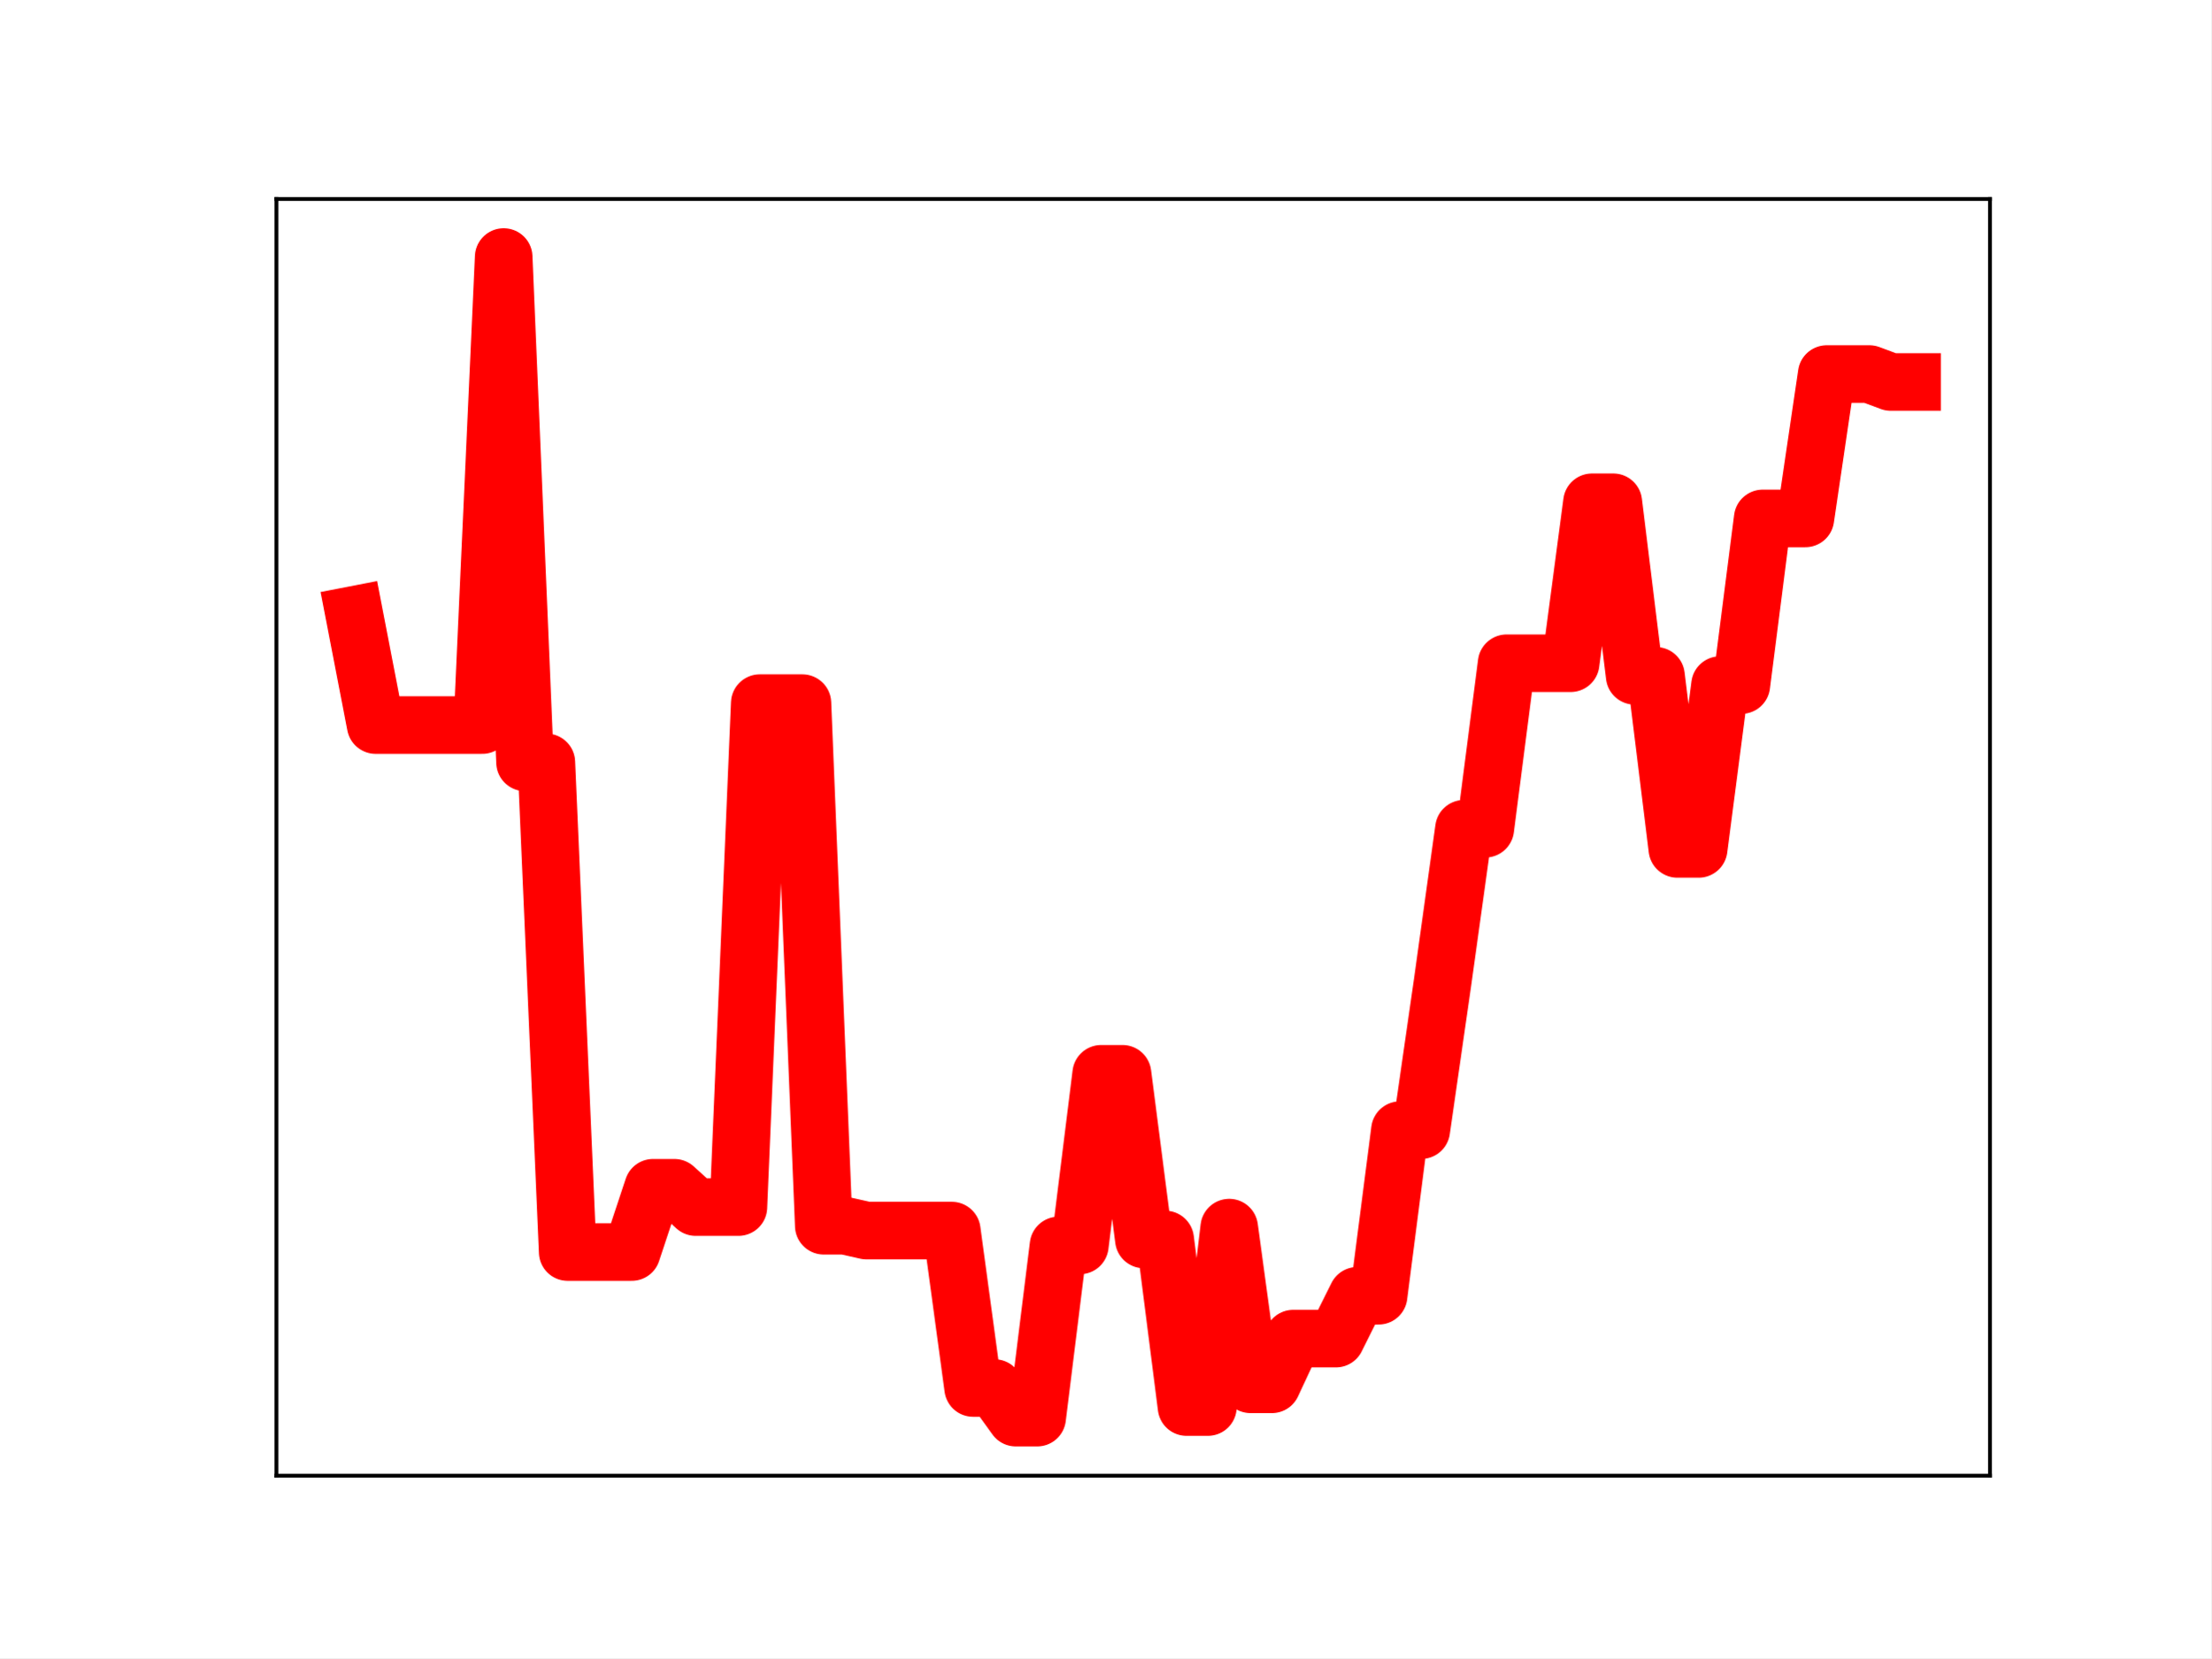
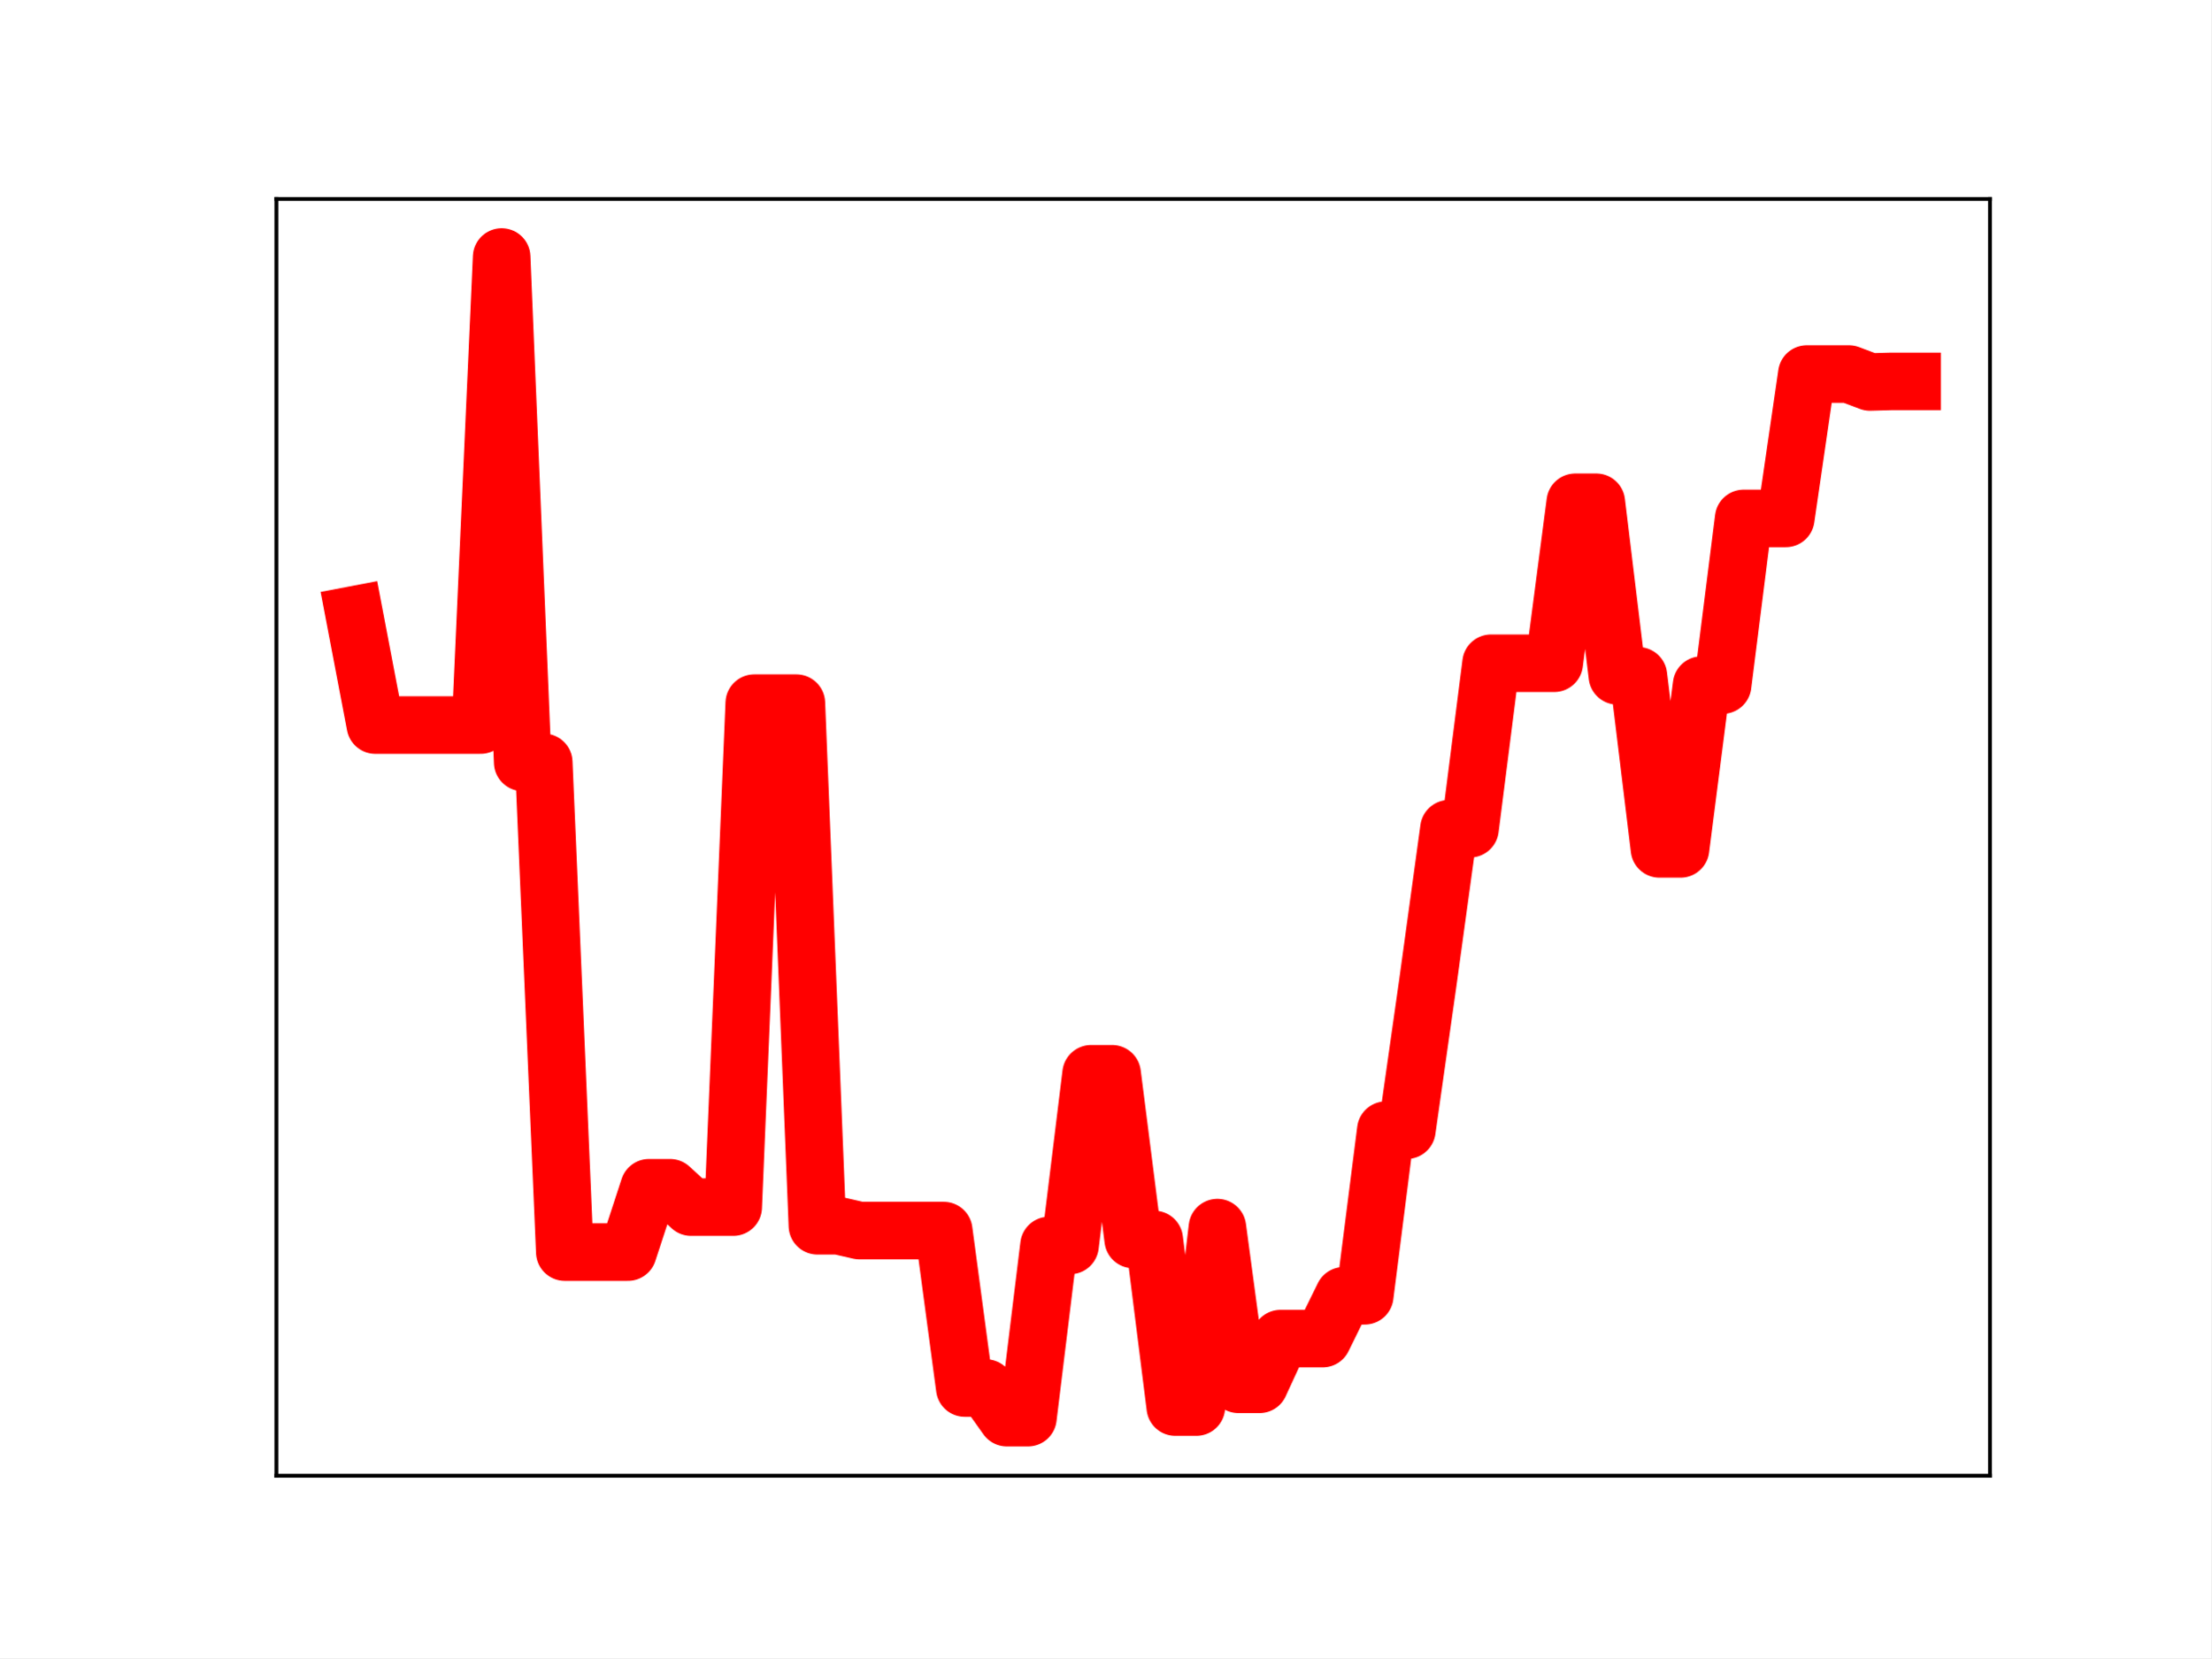
<svg xmlns="http://www.w3.org/2000/svg" xmlns:xlink="http://www.w3.org/1999/xlink" height="345.6pt" version="1.1" viewBox="0 0 460.8 345.6" width="460.8pt">
  <defs>
    <style type="text/css">
*{stroke-linecap:butt;stroke-linejoin:round;}
  </style>
  </defs>
  <g id="figure_1">
    <g id="patch_1">
      <path d="M 0 345.6  L 460.8 345.6  L 460.8 0  L 0 0  z " style="fill:#ffffff;" />
    </g>
    <g id="axes_1">
      <g id="patch_2">
        <path d="M 57.6 307.584  L 414.72 307.584  L 414.72 41.472  L 57.6 41.472  z " style="fill:#ffffff;" />
      </g>
      <g id="line2d_1">
-         <path clip-path="url(#p7d95882b1b)" d="M 73.833 128.141  L 78.28 151.124  L 82.727 151.124  L 87.175 151.124  L 91.622 151.124  L 96.069 151.124  L 100.517 151.124  L 104.964 53.568  L 109.411 158.9  L 113.859 158.9  L 118.306 260.978  L 122.753 260.978  L 127.201 260.978  L 131.648 260.978  L 136.095 247.566  L 140.543 247.566  L 144.99 251.6  L 149.437 251.6  L 153.885 251.6  L 158.332 146.555  L 162.779 146.555  L 167.227 146.555  L 171.674 255.49  L 176.121 255.49  L 180.568 256.496  L 185.016 256.496  L 189.463 256.496  L 193.91 256.496  L 198.358 256.496  L 202.805 289.312  L 207.252 289.312  L 211.7 295.488  L 216.147 295.488  L 220.594 259.597  L 225.042 259.597  L 229.489 223.813  L 233.936 223.813  L 238.384 258.347  L 242.831 258.347  L 247.278 293.278  L 251.726 293.278  L 256.173 255.878  L 260.62 288.537  L 265.068 288.537  L 269.515 279.011  L 273.962 279.011  L 278.41 279.011  L 282.857 270.083  L 287.304 270.083  L 291.752 235.562  L 296.199 235.562  L 300.646 204.702  L 305.093 172.735  L 309.541 172.735  L 313.988 138.238  L 318.435 138.238  L 322.883 138.238  L 327.33 138.238  L 331.777 104.687  L 336.225 104.687  L 340.672 140.863  L 345.119 140.863  L 349.567 176.937  L 354.014 176.937  L 358.461 142.788  L 362.909 142.788  L 367.356 108.052  L 371.803 108.052  L 376.251 108.052  L 380.698 77.959  L 385.145 77.959  L 389.593 77.959  L 394.04 79.614  L 398.487 79.614  " style="fill:none;stroke:#ff0000;stroke-linecap:square;stroke-width:12;" />
+         <path clip-path="url(#p7729fe3805)" d="M 73.833 128.141  L 78.22 151.124  L 82.607 151.124  L 86.994 151.124  L 91.382 151.124  L 95.769 151.124  L 100.156 151.124  L 104.543 53.568  L 108.931 158.9  L 113.318 158.9  L 117.705 260.978  L 122.092 260.978  L 126.479 260.978  L 130.867 260.978  L 135.254 247.566  L 139.641 247.566  L 144.028 251.6  L 148.416 251.6  L 152.803 251.6  L 157.19 146.555  L 161.577 146.555  L 165.964 146.555  L 170.352 255.49  L 174.739 255.49  L 179.126 256.496  L 183.513 256.496  L 187.901 256.496  L 192.288 256.496  L 196.675 256.496  L 201.062 289.312  L 205.449 289.312  L 209.837 295.488  L 214.224 295.488  L 218.611 259.597  L 222.998 259.597  L 227.386 223.813  L 231.773 223.813  L 236.16 258.347  L 240.547 258.347  L 244.934 293.278  L 249.322 293.278  L 253.709 255.878  L 258.096 288.537  L 262.483 288.537  L 266.871 279.011  L 271.258 279.011  L 275.645 279.011  L 280.032 270.083  L 284.419 270.083  L 288.807 235.562  L 293.194 235.562  L 297.581 204.702  L 301.968 172.735  L 306.356 172.735  L 310.743 138.238  L 315.13 138.238  L 319.517 138.238  L 323.904 138.238  L 328.292 104.687  L 332.679 104.687  L 337.066 140.863  L 341.453 140.863  L 345.841 176.937  L 350.228 176.937  L 354.615 142.788  L 359.002 142.788  L 363.389 108.052  L 367.777 108.052  L 372.164 108.052  L 376.551 77.959  L 380.938 77.959  L 385.326 77.959  L 389.713 79.614  L 394.1 79.492  L 398.487 79.492  " style="fill:none;stroke:#ff0000;stroke-linecap:square;stroke-width:12;" />
        <defs>
-           <path d="M 0 3  C 0.796 3 1.559 2.684 2.121 2.121  C 2.684 1.559 3 0.796 3 0  C 3 -0.796 2.684 -1.559 2.121 -2.121  C 1.559 -2.684 0.796 -3 0 -3  C -0.796 -3 -1.559 -2.684 -2.121 -2.121  C -2.684 -1.559 -3 -0.796 -3 0  C -3 0.796 -2.684 1.559 -2.121 2.121  C -1.559 2.684 -0.796 3 0 3  z " id="m449b60bf67" style="stroke:#ff0000;" />
+           <path d="M 0 3  C 0.796 3 1.559 2.684 2.121 2.121  C 2.684 1.559 3 0.796 3 0  C 3 -0.796 2.684 -1.559 2.121 -2.121  C 1.559 -2.684 0.796 -3 0 -3  C -0.796 -3 -1.559 -2.684 -2.121 -2.121  C -2.684 -1.559 -3 -0.796 -3 0  C -3 0.796 -2.684 1.559 -2.121 2.121  C -1.559 2.684 -0.796 3 0 3  z " id="m8c5cc33ad6" style="stroke:#ff0000;" />
        </defs>
-         <g clip-path="url(#p7d95882b1b)">
-           <use style="fill:#ff0000;stroke:#ff0000;" x="73.833" xlink:href="#m449b60bf67" y="128.141" />
-           <use style="fill:#ff0000;stroke:#ff0000;" x="78.28" xlink:href="#m449b60bf67" y="151.124" />
-           <use style="fill:#ff0000;stroke:#ff0000;" x="82.727" xlink:href="#m449b60bf67" y="151.124" />
-           <use style="fill:#ff0000;stroke:#ff0000;" x="87.175" xlink:href="#m449b60bf67" y="151.124" />
-           <use style="fill:#ff0000;stroke:#ff0000;" x="91.622" xlink:href="#m449b60bf67" y="151.124" />
-           <use style="fill:#ff0000;stroke:#ff0000;" x="96.069" xlink:href="#m449b60bf67" y="151.124" />
-           <use style="fill:#ff0000;stroke:#ff0000;" x="100.517" xlink:href="#m449b60bf67" y="151.124" />
-           <use style="fill:#ff0000;stroke:#ff0000;" x="104.964" xlink:href="#m449b60bf67" y="53.568" />
-           <use style="fill:#ff0000;stroke:#ff0000;" x="109.411" xlink:href="#m449b60bf67" y="158.9" />
-           <use style="fill:#ff0000;stroke:#ff0000;" x="113.859" xlink:href="#m449b60bf67" y="158.9" />
-           <use style="fill:#ff0000;stroke:#ff0000;" x="118.306" xlink:href="#m449b60bf67" y="260.978" />
-           <use style="fill:#ff0000;stroke:#ff0000;" x="122.753" xlink:href="#m449b60bf67" y="260.978" />
-           <use style="fill:#ff0000;stroke:#ff0000;" x="127.201" xlink:href="#m449b60bf67" y="260.978" />
-           <use style="fill:#ff0000;stroke:#ff0000;" x="131.648" xlink:href="#m449b60bf67" y="260.978" />
-           <use style="fill:#ff0000;stroke:#ff0000;" x="136.095" xlink:href="#m449b60bf67" y="247.566" />
-           <use style="fill:#ff0000;stroke:#ff0000;" x="140.543" xlink:href="#m449b60bf67" y="247.566" />
-           <use style="fill:#ff0000;stroke:#ff0000;" x="144.99" xlink:href="#m449b60bf67" y="251.6" />
-           <use style="fill:#ff0000;stroke:#ff0000;" x="149.437" xlink:href="#m449b60bf67" y="251.6" />
-           <use style="fill:#ff0000;stroke:#ff0000;" x="153.885" xlink:href="#m449b60bf67" y="251.6" />
-           <use style="fill:#ff0000;stroke:#ff0000;" x="158.332" xlink:href="#m449b60bf67" y="146.555" />
-           <use style="fill:#ff0000;stroke:#ff0000;" x="162.779" xlink:href="#m449b60bf67" y="146.555" />
-           <use style="fill:#ff0000;stroke:#ff0000;" x="167.227" xlink:href="#m449b60bf67" y="146.555" />
-           <use style="fill:#ff0000;stroke:#ff0000;" x="171.674" xlink:href="#m449b60bf67" y="255.49" />
-           <use style="fill:#ff0000;stroke:#ff0000;" x="176.121" xlink:href="#m449b60bf67" y="255.49" />
-           <use style="fill:#ff0000;stroke:#ff0000;" x="180.568" xlink:href="#m449b60bf67" y="256.496" />
-           <use style="fill:#ff0000;stroke:#ff0000;" x="185.016" xlink:href="#m449b60bf67" y="256.496" />
-           <use style="fill:#ff0000;stroke:#ff0000;" x="189.463" xlink:href="#m449b60bf67" y="256.496" />
-           <use style="fill:#ff0000;stroke:#ff0000;" x="193.91" xlink:href="#m449b60bf67" y="256.496" />
-           <use style="fill:#ff0000;stroke:#ff0000;" x="198.358" xlink:href="#m449b60bf67" y="256.496" />
-           <use style="fill:#ff0000;stroke:#ff0000;" x="202.805" xlink:href="#m449b60bf67" y="289.312" />
-           <use style="fill:#ff0000;stroke:#ff0000;" x="207.252" xlink:href="#m449b60bf67" y="289.312" />
-           <use style="fill:#ff0000;stroke:#ff0000;" x="211.7" xlink:href="#m449b60bf67" y="295.488" />
-           <use style="fill:#ff0000;stroke:#ff0000;" x="216.147" xlink:href="#m449b60bf67" y="295.488" />
-           <use style="fill:#ff0000;stroke:#ff0000;" x="220.594" xlink:href="#m449b60bf67" y="259.597" />
-           <use style="fill:#ff0000;stroke:#ff0000;" x="225.042" xlink:href="#m449b60bf67" y="259.597" />
-           <use style="fill:#ff0000;stroke:#ff0000;" x="229.489" xlink:href="#m449b60bf67" y="223.813" />
-           <use style="fill:#ff0000;stroke:#ff0000;" x="233.936" xlink:href="#m449b60bf67" y="223.813" />
-           <use style="fill:#ff0000;stroke:#ff0000;" x="238.384" xlink:href="#m449b60bf67" y="258.347" />
-           <use style="fill:#ff0000;stroke:#ff0000;" x="242.831" xlink:href="#m449b60bf67" y="258.347" />
-           <use style="fill:#ff0000;stroke:#ff0000;" x="247.278" xlink:href="#m449b60bf67" y="293.278" />
-           <use style="fill:#ff0000;stroke:#ff0000;" x="251.726" xlink:href="#m449b60bf67" y="293.278" />
-           <use style="fill:#ff0000;stroke:#ff0000;" x="256.173" xlink:href="#m449b60bf67" y="255.878" />
-           <use style="fill:#ff0000;stroke:#ff0000;" x="260.62" xlink:href="#m449b60bf67" y="288.537" />
-           <use style="fill:#ff0000;stroke:#ff0000;" x="265.068" xlink:href="#m449b60bf67" y="288.537" />
-           <use style="fill:#ff0000;stroke:#ff0000;" x="269.515" xlink:href="#m449b60bf67" y="279.011" />
-           <use style="fill:#ff0000;stroke:#ff0000;" x="273.962" xlink:href="#m449b60bf67" y="279.011" />
-           <use style="fill:#ff0000;stroke:#ff0000;" x="278.41" xlink:href="#m449b60bf67" y="279.011" />
-           <use style="fill:#ff0000;stroke:#ff0000;" x="282.857" xlink:href="#m449b60bf67" y="270.083" />
-           <use style="fill:#ff0000;stroke:#ff0000;" x="287.304" xlink:href="#m449b60bf67" y="270.083" />
-           <use style="fill:#ff0000;stroke:#ff0000;" x="291.752" xlink:href="#m449b60bf67" y="235.562" />
-           <use style="fill:#ff0000;stroke:#ff0000;" x="296.199" xlink:href="#m449b60bf67" y="235.562" />
-           <use style="fill:#ff0000;stroke:#ff0000;" x="300.646" xlink:href="#m449b60bf67" y="204.702" />
-           <use style="fill:#ff0000;stroke:#ff0000;" x="305.093" xlink:href="#m449b60bf67" y="172.735" />
-           <use style="fill:#ff0000;stroke:#ff0000;" x="309.541" xlink:href="#m449b60bf67" y="172.735" />
-           <use style="fill:#ff0000;stroke:#ff0000;" x="313.988" xlink:href="#m449b60bf67" y="138.238" />
-           <use style="fill:#ff0000;stroke:#ff0000;" x="318.435" xlink:href="#m449b60bf67" y="138.238" />
-           <use style="fill:#ff0000;stroke:#ff0000;" x="322.883" xlink:href="#m449b60bf67" y="138.238" />
-           <use style="fill:#ff0000;stroke:#ff0000;" x="327.33" xlink:href="#m449b60bf67" y="138.238" />
-           <use style="fill:#ff0000;stroke:#ff0000;" x="331.777" xlink:href="#m449b60bf67" y="104.687" />
-           <use style="fill:#ff0000;stroke:#ff0000;" x="336.225" xlink:href="#m449b60bf67" y="104.687" />
-           <use style="fill:#ff0000;stroke:#ff0000;" x="340.672" xlink:href="#m449b60bf67" y="140.863" />
-           <use style="fill:#ff0000;stroke:#ff0000;" x="345.119" xlink:href="#m449b60bf67" y="140.863" />
-           <use style="fill:#ff0000;stroke:#ff0000;" x="349.567" xlink:href="#m449b60bf67" y="176.937" />
-           <use style="fill:#ff0000;stroke:#ff0000;" x="354.014" xlink:href="#m449b60bf67" y="176.937" />
-           <use style="fill:#ff0000;stroke:#ff0000;" x="358.461" xlink:href="#m449b60bf67" y="142.788" />
-           <use style="fill:#ff0000;stroke:#ff0000;" x="362.909" xlink:href="#m449b60bf67" y="142.788" />
-           <use style="fill:#ff0000;stroke:#ff0000;" x="367.356" xlink:href="#m449b60bf67" y="108.052" />
-           <use style="fill:#ff0000;stroke:#ff0000;" x="371.803" xlink:href="#m449b60bf67" y="108.052" />
-           <use style="fill:#ff0000;stroke:#ff0000;" x="376.251" xlink:href="#m449b60bf67" y="108.052" />
-           <use style="fill:#ff0000;stroke:#ff0000;" x="380.698" xlink:href="#m449b60bf67" y="77.959" />
-           <use style="fill:#ff0000;stroke:#ff0000;" x="385.145" xlink:href="#m449b60bf67" y="77.959" />
-           <use style="fill:#ff0000;stroke:#ff0000;" x="389.593" xlink:href="#m449b60bf67" y="77.959" />
-           <use style="fill:#ff0000;stroke:#ff0000;" x="394.04" xlink:href="#m449b60bf67" y="79.614" />
-           <use style="fill:#ff0000;stroke:#ff0000;" x="398.487" xlink:href="#m449b60bf67" y="79.614" />
+         <g clip-path="url(#p7729fe3805)">
+           <use style="fill:#ff0000;stroke:#ff0000;" x="73.833" xlink:href="#m8c5cc33ad6" y="128.141" />
+           <use style="fill:#ff0000;stroke:#ff0000;" x="78.22" xlink:href="#m8c5cc33ad6" y="151.124" />
+           <use style="fill:#ff0000;stroke:#ff0000;" x="82.607" xlink:href="#m8c5cc33ad6" y="151.124" />
+           <use style="fill:#ff0000;stroke:#ff0000;" x="86.994" xlink:href="#m8c5cc33ad6" y="151.124" />
+           <use style="fill:#ff0000;stroke:#ff0000;" x="91.382" xlink:href="#m8c5cc33ad6" y="151.124" />
+           <use style="fill:#ff0000;stroke:#ff0000;" x="95.769" xlink:href="#m8c5cc33ad6" y="151.124" />
+           <use style="fill:#ff0000;stroke:#ff0000;" x="100.156" xlink:href="#m8c5cc33ad6" y="151.124" />
+           <use style="fill:#ff0000;stroke:#ff0000;" x="104.543" xlink:href="#m8c5cc33ad6" y="53.568" />
+           <use style="fill:#ff0000;stroke:#ff0000;" x="108.931" xlink:href="#m8c5cc33ad6" y="158.9" />
+           <use style="fill:#ff0000;stroke:#ff0000;" x="113.318" xlink:href="#m8c5cc33ad6" y="158.9" />
+           <use style="fill:#ff0000;stroke:#ff0000;" x="117.705" xlink:href="#m8c5cc33ad6" y="260.978" />
+           <use style="fill:#ff0000;stroke:#ff0000;" x="122.092" xlink:href="#m8c5cc33ad6" y="260.978" />
+           <use style="fill:#ff0000;stroke:#ff0000;" x="126.479" xlink:href="#m8c5cc33ad6" y="260.978" />
+           <use style="fill:#ff0000;stroke:#ff0000;" x="130.867" xlink:href="#m8c5cc33ad6" y="260.978" />
+           <use style="fill:#ff0000;stroke:#ff0000;" x="135.254" xlink:href="#m8c5cc33ad6" y="247.566" />
+           <use style="fill:#ff0000;stroke:#ff0000;" x="139.641" xlink:href="#m8c5cc33ad6" y="247.566" />
+           <use style="fill:#ff0000;stroke:#ff0000;" x="144.028" xlink:href="#m8c5cc33ad6" y="251.6" />
+           <use style="fill:#ff0000;stroke:#ff0000;" x="148.416" xlink:href="#m8c5cc33ad6" y="251.6" />
+           <use style="fill:#ff0000;stroke:#ff0000;" x="152.803" xlink:href="#m8c5cc33ad6" y="251.6" />
+           <use style="fill:#ff0000;stroke:#ff0000;" x="157.19" xlink:href="#m8c5cc33ad6" y="146.555" />
+           <use style="fill:#ff0000;stroke:#ff0000;" x="161.577" xlink:href="#m8c5cc33ad6" y="146.555" />
+           <use style="fill:#ff0000;stroke:#ff0000;" x="165.964" xlink:href="#m8c5cc33ad6" y="146.555" />
+           <use style="fill:#ff0000;stroke:#ff0000;" x="170.352" xlink:href="#m8c5cc33ad6" y="255.49" />
+           <use style="fill:#ff0000;stroke:#ff0000;" x="174.739" xlink:href="#m8c5cc33ad6" y="255.49" />
+           <use style="fill:#ff0000;stroke:#ff0000;" x="179.126" xlink:href="#m8c5cc33ad6" y="256.496" />
+           <use style="fill:#ff0000;stroke:#ff0000;" x="183.513" xlink:href="#m8c5cc33ad6" y="256.496" />
+           <use style="fill:#ff0000;stroke:#ff0000;" x="187.901" xlink:href="#m8c5cc33ad6" y="256.496" />
+           <use style="fill:#ff0000;stroke:#ff0000;" x="192.288" xlink:href="#m8c5cc33ad6" y="256.496" />
+           <use style="fill:#ff0000;stroke:#ff0000;" x="196.675" xlink:href="#m8c5cc33ad6" y="256.496" />
+           <use style="fill:#ff0000;stroke:#ff0000;" x="201.062" xlink:href="#m8c5cc33ad6" y="289.312" />
+           <use style="fill:#ff0000;stroke:#ff0000;" x="205.449" xlink:href="#m8c5cc33ad6" y="289.312" />
+           <use style="fill:#ff0000;stroke:#ff0000;" x="209.837" xlink:href="#m8c5cc33ad6" y="295.488" />
+           <use style="fill:#ff0000;stroke:#ff0000;" x="214.224" xlink:href="#m8c5cc33ad6" y="295.488" />
+           <use style="fill:#ff0000;stroke:#ff0000;" x="218.611" xlink:href="#m8c5cc33ad6" y="259.597" />
+           <use style="fill:#ff0000;stroke:#ff0000;" x="222.998" xlink:href="#m8c5cc33ad6" y="259.597" />
+           <use style="fill:#ff0000;stroke:#ff0000;" x="227.386" xlink:href="#m8c5cc33ad6" y="223.813" />
+           <use style="fill:#ff0000;stroke:#ff0000;" x="231.773" xlink:href="#m8c5cc33ad6" y="223.813" />
+           <use style="fill:#ff0000;stroke:#ff0000;" x="236.16" xlink:href="#m8c5cc33ad6" y="258.347" />
+           <use style="fill:#ff0000;stroke:#ff0000;" x="240.547" xlink:href="#m8c5cc33ad6" y="258.347" />
+           <use style="fill:#ff0000;stroke:#ff0000;" x="244.934" xlink:href="#m8c5cc33ad6" y="293.278" />
+           <use style="fill:#ff0000;stroke:#ff0000;" x="249.322" xlink:href="#m8c5cc33ad6" y="293.278" />
+           <use style="fill:#ff0000;stroke:#ff0000;" x="253.709" xlink:href="#m8c5cc33ad6" y="255.878" />
+           <use style="fill:#ff0000;stroke:#ff0000;" x="258.096" xlink:href="#m8c5cc33ad6" y="288.537" />
+           <use style="fill:#ff0000;stroke:#ff0000;" x="262.483" xlink:href="#m8c5cc33ad6" y="288.537" />
+           <use style="fill:#ff0000;stroke:#ff0000;" x="266.871" xlink:href="#m8c5cc33ad6" y="279.011" />
+           <use style="fill:#ff0000;stroke:#ff0000;" x="271.258" xlink:href="#m8c5cc33ad6" y="279.011" />
+           <use style="fill:#ff0000;stroke:#ff0000;" x="275.645" xlink:href="#m8c5cc33ad6" y="279.011" />
+           <use style="fill:#ff0000;stroke:#ff0000;" x="280.032" xlink:href="#m8c5cc33ad6" y="270.083" />
+           <use style="fill:#ff0000;stroke:#ff0000;" x="284.419" xlink:href="#m8c5cc33ad6" y="270.083" />
+           <use style="fill:#ff0000;stroke:#ff0000;" x="288.807" xlink:href="#m8c5cc33ad6" y="235.562" />
+           <use style="fill:#ff0000;stroke:#ff0000;" x="293.194" xlink:href="#m8c5cc33ad6" y="235.562" />
+           <use style="fill:#ff0000;stroke:#ff0000;" x="297.581" xlink:href="#m8c5cc33ad6" y="204.702" />
+           <use style="fill:#ff0000;stroke:#ff0000;" x="301.968" xlink:href="#m8c5cc33ad6" y="172.735" />
+           <use style="fill:#ff0000;stroke:#ff0000;" x="306.356" xlink:href="#m8c5cc33ad6" y="172.735" />
+           <use style="fill:#ff0000;stroke:#ff0000;" x="310.743" xlink:href="#m8c5cc33ad6" y="138.238" />
+           <use style="fill:#ff0000;stroke:#ff0000;" x="315.13" xlink:href="#m8c5cc33ad6" y="138.238" />
+           <use style="fill:#ff0000;stroke:#ff0000;" x="319.517" xlink:href="#m8c5cc33ad6" y="138.238" />
+           <use style="fill:#ff0000;stroke:#ff0000;" x="323.904" xlink:href="#m8c5cc33ad6" y="138.238" />
+           <use style="fill:#ff0000;stroke:#ff0000;" x="328.292" xlink:href="#m8c5cc33ad6" y="104.687" />
+           <use style="fill:#ff0000;stroke:#ff0000;" x="332.679" xlink:href="#m8c5cc33ad6" y="104.687" />
+           <use style="fill:#ff0000;stroke:#ff0000;" x="337.066" xlink:href="#m8c5cc33ad6" y="140.863" />
+           <use style="fill:#ff0000;stroke:#ff0000;" x="341.453" xlink:href="#m8c5cc33ad6" y="140.863" />
+           <use style="fill:#ff0000;stroke:#ff0000;" x="345.841" xlink:href="#m8c5cc33ad6" y="176.937" />
+           <use style="fill:#ff0000;stroke:#ff0000;" x="350.228" xlink:href="#m8c5cc33ad6" y="176.937" />
+           <use style="fill:#ff0000;stroke:#ff0000;" x="354.615" xlink:href="#m8c5cc33ad6" y="142.788" />
+           <use style="fill:#ff0000;stroke:#ff0000;" x="359.002" xlink:href="#m8c5cc33ad6" y="142.788" />
+           <use style="fill:#ff0000;stroke:#ff0000;" x="363.389" xlink:href="#m8c5cc33ad6" y="108.052" />
+           <use style="fill:#ff0000;stroke:#ff0000;" x="367.777" xlink:href="#m8c5cc33ad6" y="108.052" />
+           <use style="fill:#ff0000;stroke:#ff0000;" x="372.164" xlink:href="#m8c5cc33ad6" y="108.052" />
+           <use style="fill:#ff0000;stroke:#ff0000;" x="376.551" xlink:href="#m8c5cc33ad6" y="77.959" />
+           <use style="fill:#ff0000;stroke:#ff0000;" x="380.938" xlink:href="#m8c5cc33ad6" y="77.959" />
+           <use style="fill:#ff0000;stroke:#ff0000;" x="385.326" xlink:href="#m8c5cc33ad6" y="77.959" />
+           <use style="fill:#ff0000;stroke:#ff0000;" x="389.713" xlink:href="#m8c5cc33ad6" y="79.614" />
+           <use style="fill:#ff0000;stroke:#ff0000;" x="394.1" xlink:href="#m8c5cc33ad6" y="79.492" />
+           <use style="fill:#ff0000;stroke:#ff0000;" x="398.487" xlink:href="#m8c5cc33ad6" y="79.492" />
        </g>
      </g>
      <g id="patch_3">
        <path d="M 57.6 307.584  L 57.6 41.472  " style="fill:none;stroke:#000000;stroke-linecap:square;stroke-linejoin:miter;stroke-width:0.8;" />
      </g>
      <g id="patch_4">
        <path d="M 414.72 307.584  L 414.72 41.472  " style="fill:none;stroke:#000000;stroke-linecap:square;stroke-linejoin:miter;stroke-width:0.8;" />
      </g>
      <g id="patch_5">
        <path d="M 57.6 307.584  L 414.72 307.584  " style="fill:none;stroke:#000000;stroke-linecap:square;stroke-linejoin:miter;stroke-width:0.8;" />
      </g>
      <g id="patch_6">
        <path d="M 57.6 41.472  L 414.72 41.472  " style="fill:none;stroke:#000000;stroke-linecap:square;stroke-linejoin:miter;stroke-width:0.8;" />
      </g>
    </g>
  </g>
  <defs>
-     <clipPath id="p7d95882b1b">
+     <clipPath id="p7729fe3805">
      <rect height="266.112" width="357.12" x="57.6" y="41.472" />
    </clipPath>
  </defs>
</svg>
